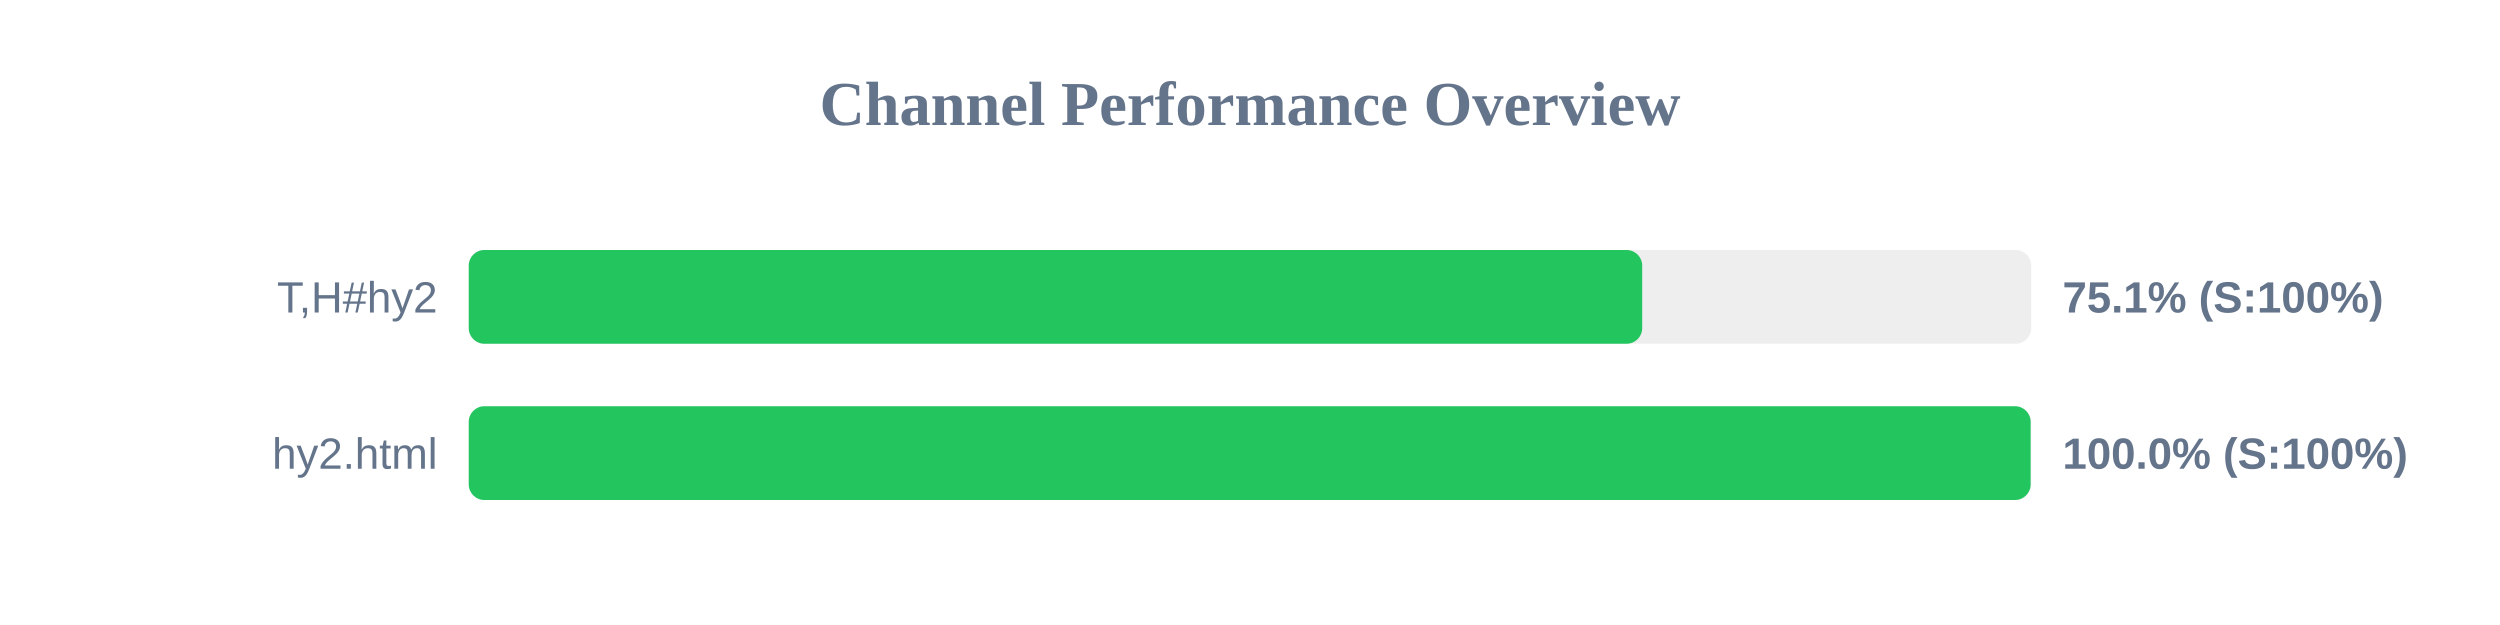
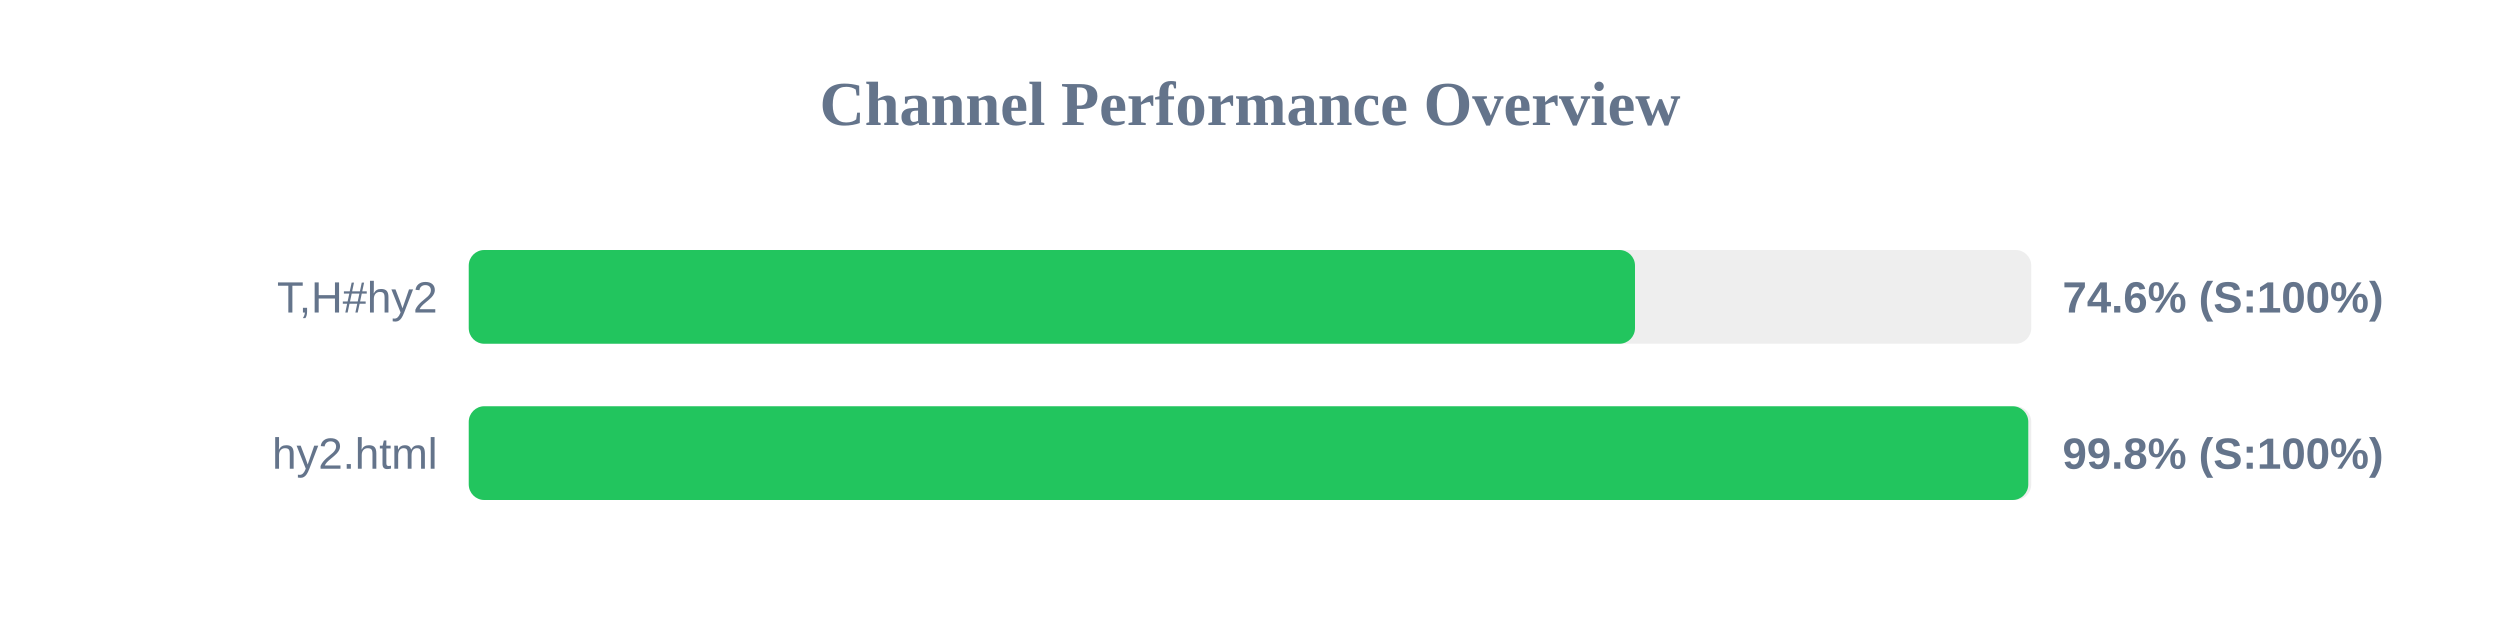
<svg xmlns="http://www.w3.org/2000/svg" width="800" height="200" version="1.1">
  <style>
        .row { font: 14px Arial; fill: #64748b; }
        .score { font: bold 14px Arial; fill: #64748b; }
    </style>
  <text x="400" y="40" text-anchor="middle" font-size="20px" font-weight="bold" fill="#64748b">Channel Performance Overview</text>
  <rect x="150" y="80" width="500" height="30" fill="#eee" rx="5" />
-   <rect x="150" y="80" width="375.5" height="30" fill="#22c55e" rx="5" />
+   <rect x="150" y="80" width="373.2" height="30" fill="#22c55e" rx="5" />
  <text x="140" y="100" text-anchor="end" class="row">T,H#hy2</text>
-   <text x="660" y="100" text-anchor="start" class="score">75.1% (S:100%)</text>
+   <text x="660" y="100" text-anchor="start" class="score">74.6% (S:100%)</text>
  <rect x="150" y="130" width="500" height="30" fill="#eee" rx="5" />
-   <rect x="150" y="130" width="499.8" height="30" fill="#22c55e" rx="5" />
+   <rect x="150" y="130" width="499.05" height="30" fill="#22c55e" rx="5" />
  <text x="140" y="150" text-anchor="end" class="row">hy2.html</text>
-   <text x="660" y="150" text-anchor="start" class="score">100.0% (S:100%)</text>
+   <text x="660" y="150" text-anchor="start" class="score">99.8% (S:100%)</text>
</svg>
